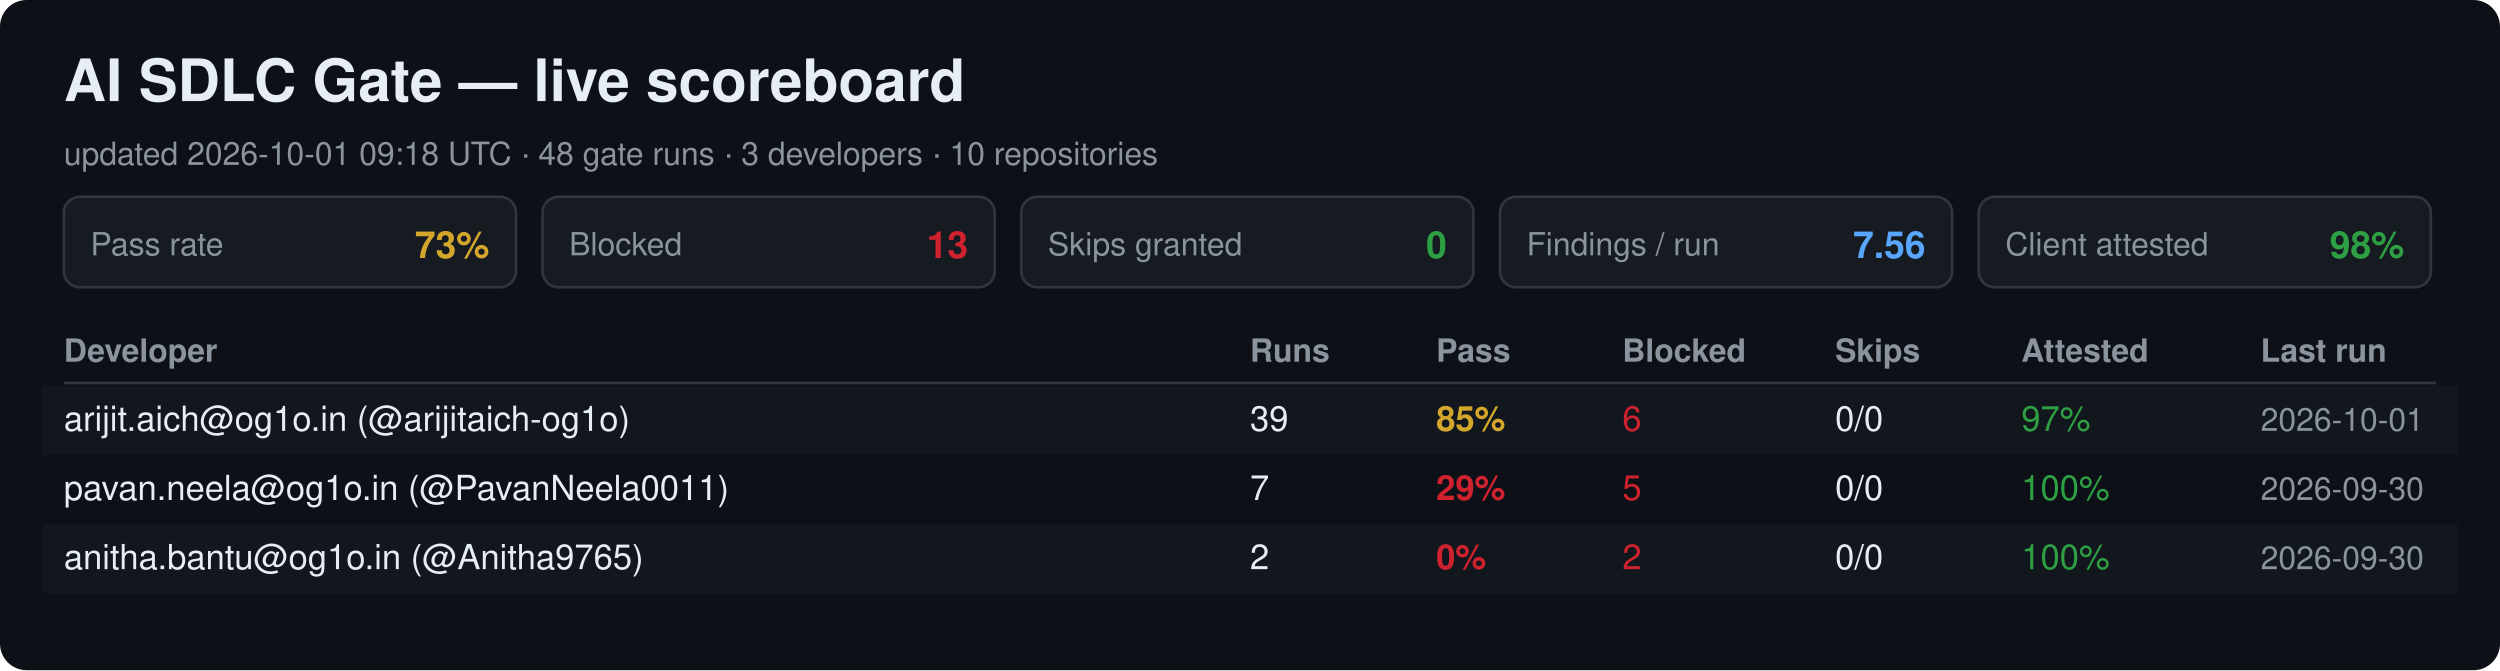
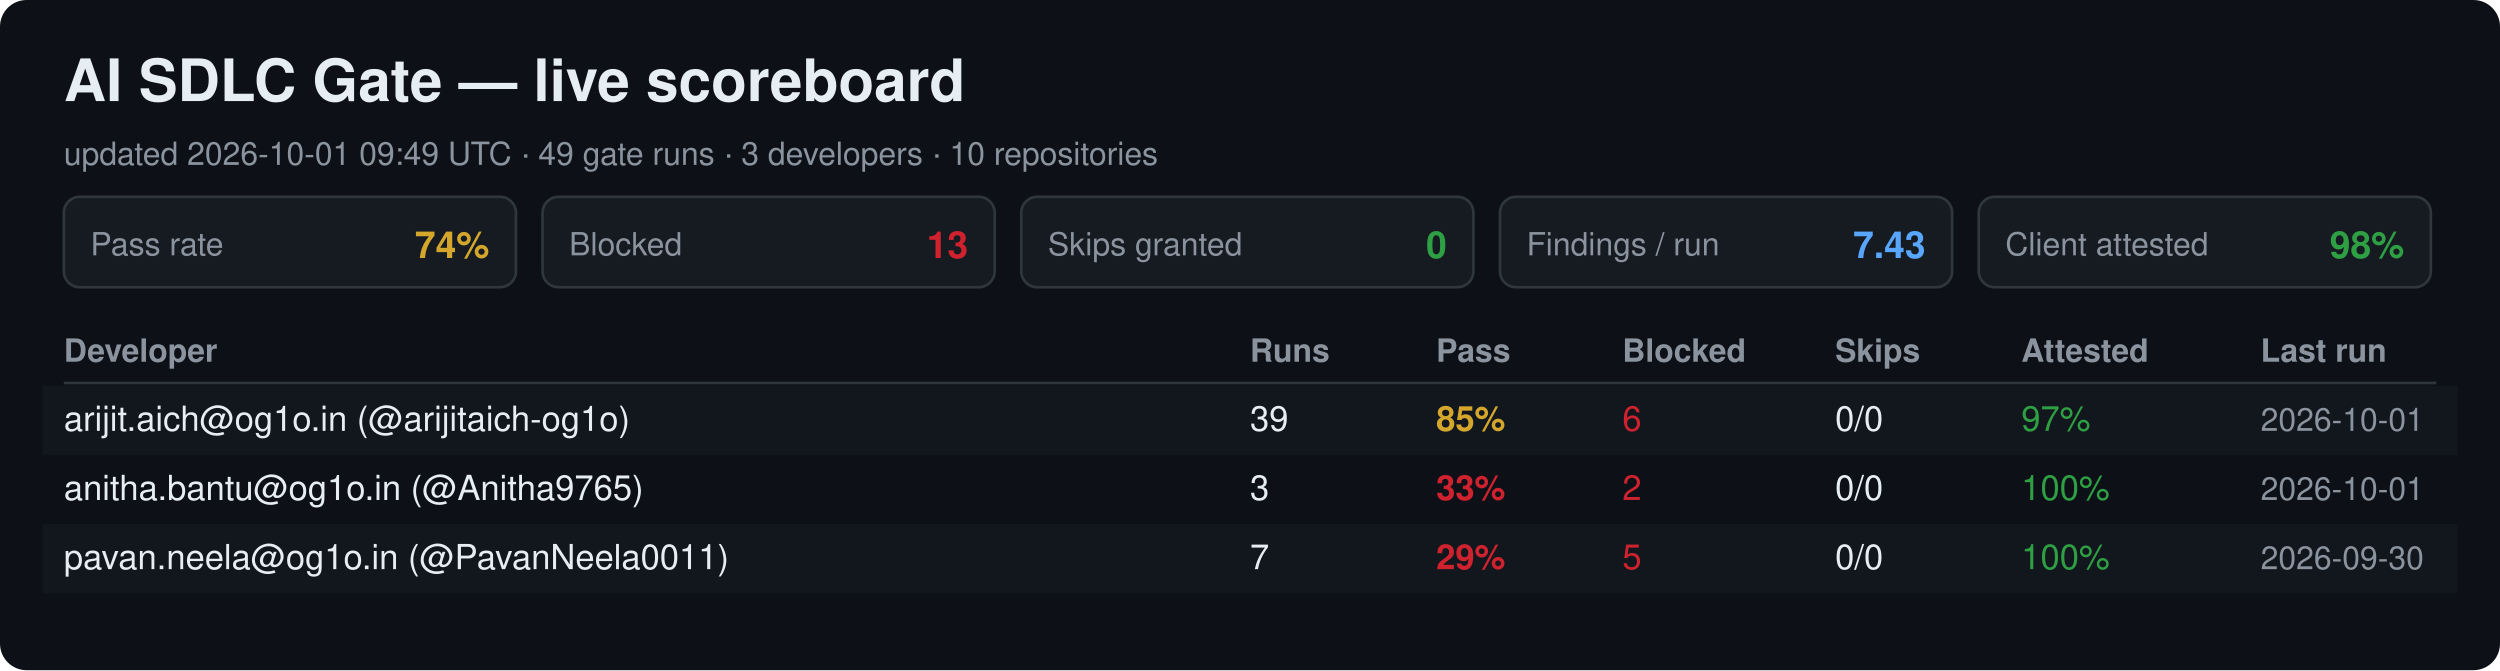
<svg xmlns="http://www.w3.org/2000/svg" width="940" height="252" viewBox="0 0 940 252" font-family="Segoe UI, Helvetica, Arial, sans-serif">
  <rect width="940" height="252" rx="10" fill="#0d1117" />
  <text x="24" y="38" font-size="22" font-weight="700" fill="#e6edf3">AI SDLC Gate — live scoreboard</text>
-   <text x="24" y="62" font-size="12" fill="#8b949e">updated 2026-10-01 09:18 UTC · 48 gate runs · 3 developers · 10 repositories</text>
+   <text x="24" y="62" font-size="12" fill="#8b949e">updated 2026-10-01 09:49 UTC · 49 gate runs · 3 developers · 10 repositories</text>
  <rect x="24" y="74" width="170" height="34" rx="6" fill="#161b22" stroke="#30363d" />
  <text x="34" y="96" font-size="12" fill="#8b949e">Pass rate</text>
-   <text x="184" y="97" font-size="14" font-weight="700" fill="#d4a72c" text-anchor="end">73%</text>
+   <text x="184" y="97" font-size="14" font-weight="700" fill="#d4a72c" text-anchor="end">74%</text>
  <rect x="204" y="74" width="170" height="34" rx="6" fill="#161b22" stroke="#30363d" />
  <text x="214" y="96" font-size="12" fill="#8b949e">Blocked</text>
  <text x="364" y="97" font-size="14" font-weight="700" fill="#cf222e" text-anchor="end">13</text>
  <rect x="384" y="74" width="170" height="34" rx="6" fill="#161b22" stroke="#30363d" />
  <text x="394" y="96" font-size="12" fill="#8b949e">Skips granted</text>
  <text x="544" y="97" font-size="14" font-weight="700" fill="#2ea043" text-anchor="end">0</text>
  <rect x="564" y="74" width="170" height="34" rx="6" fill="#161b22" stroke="#30363d" />
  <text x="574" y="96" font-size="12" fill="#8b949e">Findings / run</text>
-   <text x="724" y="97" font-size="14" font-weight="700" fill="#58a6ff" text-anchor="end">7.56</text>
+   <text x="724" y="97" font-size="14" font-weight="700" fill="#58a6ff" text-anchor="end">7.43</text>
  <rect x="744" y="74" width="170" height="34" rx="6" fill="#161b22" stroke="#30363d" />
  <text x="754" y="96" font-size="12" fill="#8b949e">Client attested</text>
  <text x="904" y="97" font-size="14" font-weight="700" fill="#2ea043" text-anchor="end">98%</text>
  <text x="24" y="136" font-size="12" font-weight="700" fill="#8b949e">Developer</text>
  <text x="470" y="136" font-size="12" font-weight="700" fill="#8b949e">Runs</text>
  <text x="540" y="136" font-size="12" font-weight="700" fill="#8b949e">Pass</text>
  <text x="610" y="136" font-size="12" font-weight="700" fill="#8b949e">Blocked</text>
  <text x="690" y="136" font-size="12" font-weight="700" fill="#8b949e">Skips</text>
  <text x="760" y="136" font-size="12" font-weight="700" fill="#8b949e">Attested</text>
  <text x="850" y="136" font-size="12" font-weight="700" fill="#8b949e">Last run</text>
  <line x1="24" y1="144" x2="916" y2="144" stroke="#30363d" />
  <rect x="16" y="145" width="908" height="26" fill="#161b22" opacity="0.6" />
  <text x="24" y="162" font-size="13" fill="#e6edf3">arijit.aich@og1o.in (@arijitaich-og1o)</text>
  <text x="470" y="162" font-size="13" fill="#e6edf3">39</text>
  <text x="540" y="162" font-size="13" font-weight="700" fill="#d4a72c">85%</text>
  <text x="610" y="162" font-size="13" fill="#cf222e">6</text>
  <text x="690" y="162" font-size="13" fill="#e6edf3">0/0</text>
  <text x="760" y="162" font-size="13" fill="#2ea043">97%</text>
  <text x="850" y="162" font-size="12" fill="#8b949e">2026-10-01</text>
-   <text x="24" y="188" font-size="13" fill="#e6edf3">pavan.neela@og1o.in (@PavanNeela0011)</text>
-   <text x="470" y="188" font-size="13" fill="#e6edf3">7</text>
-   <text x="540" y="188" font-size="13" font-weight="700" fill="#cf222e">29%</text>
-   <text x="610" y="188" font-size="13" fill="#cf222e">5</text>
+   <text x="24" y="188" font-size="13" fill="#e6edf3">anitha.bantu@og1o.in (@Anitha9765)</text>
+   <text x="470" y="188" font-size="13" fill="#e6edf3">3</text>
+   <text x="540" y="188" font-size="13" font-weight="700" fill="#cf222e">33%</text>
+   <text x="610" y="188" font-size="13" fill="#cf222e">2</text>
  <text x="690" y="188" font-size="13" fill="#e6edf3">0/0</text>
  <text x="760" y="188" font-size="13" fill="#2ea043">100%</text>
-   <text x="850" y="188" font-size="12" fill="#8b949e">2026-09-30</text>
+   <text x="850" y="188" font-size="12" fill="#8b949e">2026-10-01</text>
  <rect x="16" y="197" width="908" height="26" fill="#161b22" opacity="0.6" />
-   <text x="24" y="214" font-size="13" fill="#e6edf3">anitha.bantu@og1o.in (@Anitha9765)</text>
-   <text x="470" y="214" font-size="13" fill="#e6edf3">2</text>
-   <text x="540" y="214" font-size="13" font-weight="700" fill="#cf222e">0%</text>
-   <text x="610" y="214" font-size="13" fill="#cf222e">2</text>
+   <text x="24" y="214" font-size="13" fill="#e6edf3">pavan.neela@og1o.in (@PavanNeela0011)</text>
+   <text x="470" y="214" font-size="13" fill="#e6edf3">7</text>
+   <text x="540" y="214" font-size="13" font-weight="700" fill="#cf222e">29%</text>
+   <text x="610" y="214" font-size="13" fill="#cf222e">5</text>
  <text x="690" y="214" font-size="13" fill="#e6edf3">0/0</text>
  <text x="760" y="214" font-size="13" fill="#2ea043">100%</text>
  <text x="850" y="214" font-size="12" fill="#8b949e">2026-09-30</text>
</svg>
